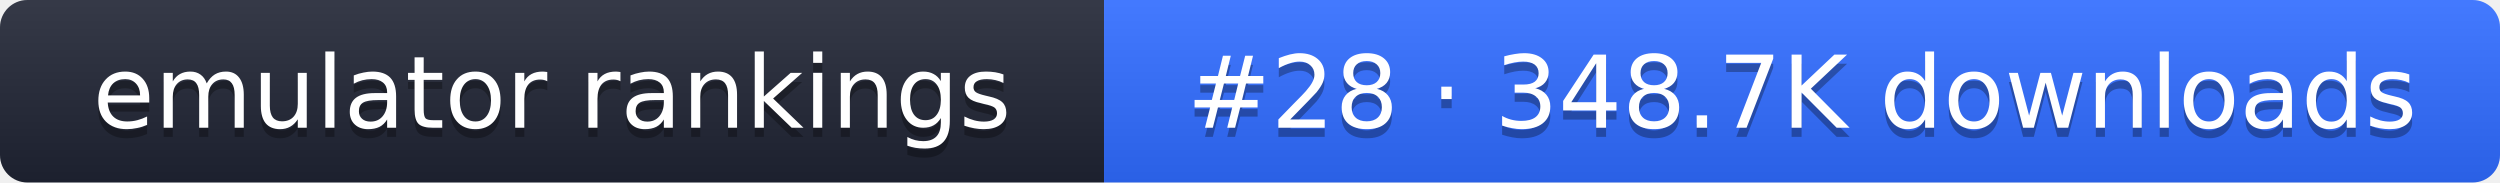
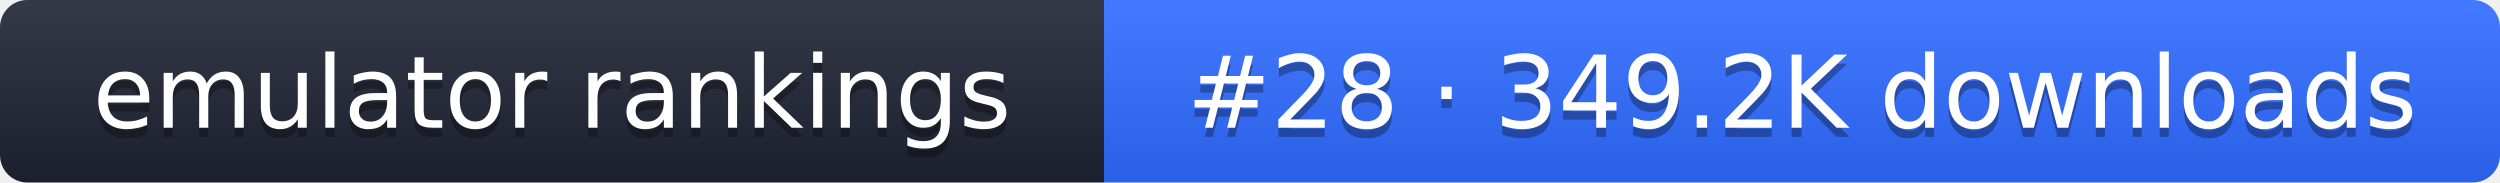
- <svg xmlns="http://www.w3.org/2000/svg" width="274" height="20" role="img" aria-label="emulator rankings: #28 · 348.7K downloads">
+ <svg xmlns="http://www.w3.org/2000/svg" width="274" height="20" role="img" aria-label="emulator rankings: #28 · 349.2K downloads">
  <linearGradient id="g" x2="0" y2="100%">
    <stop offset="0" stop-color="#fff" stop-opacity=".1" />
    <stop offset="1" stop-opacity=".1" />
  </linearGradient>
  <clipPath id="r">
    <rect width="274" height="20" rx="3" fill="#fff" />
  </clipPath>
  <g clip-path="url(#r)">
    <rect width="121" height="20" fill="#1f2433" />
    <rect x="121" width="153" height="20" fill="#2f6bff" />
    <rect width="274" height="20" fill="url(#g)" />
  </g>
  <g fill="#fff" text-anchor="middle" font-family="Verdana,DejaVu Sans,sans-serif" font-size="11">
    <text x="60.5" y="15" fill="#010101" fill-opacity=".3">emulator rankings</text>
    <text x="60.5" y="14">emulator rankings</text>
-     <text x="197.5" y="15" fill="#010101" fill-opacity=".3">#28 · 348.7K downloads</text>
-     <text x="197.5" y="14">#28 · 348.7K downloads</text>
+     <text x="197.5" y="15" fill="#010101" fill-opacity=".3">#28 · 349.2K downloads</text>
+     <text x="197.5" y="14">#28 · 349.2K downloads</text>
  </g>
</svg>
